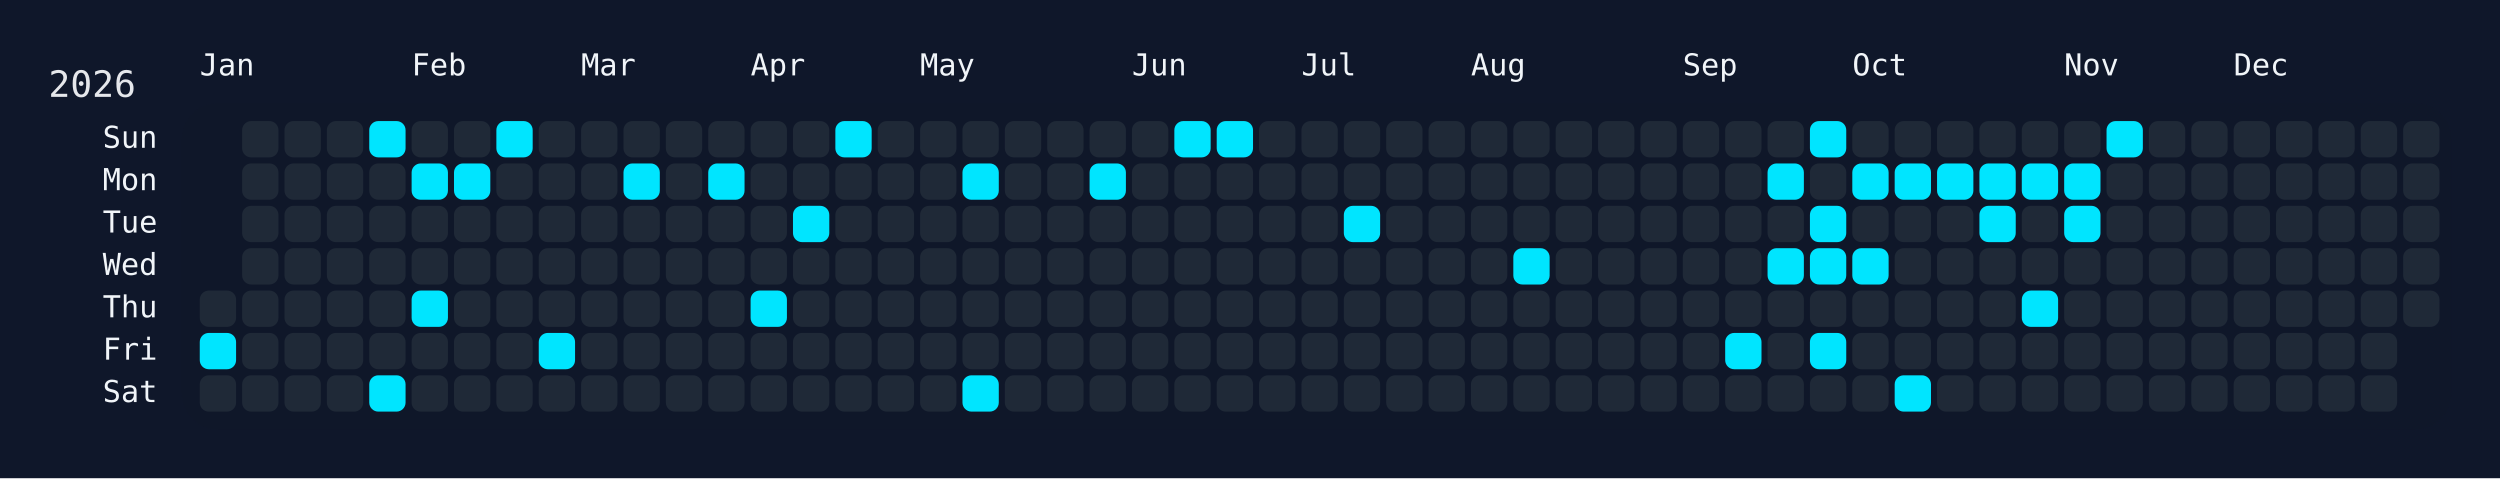
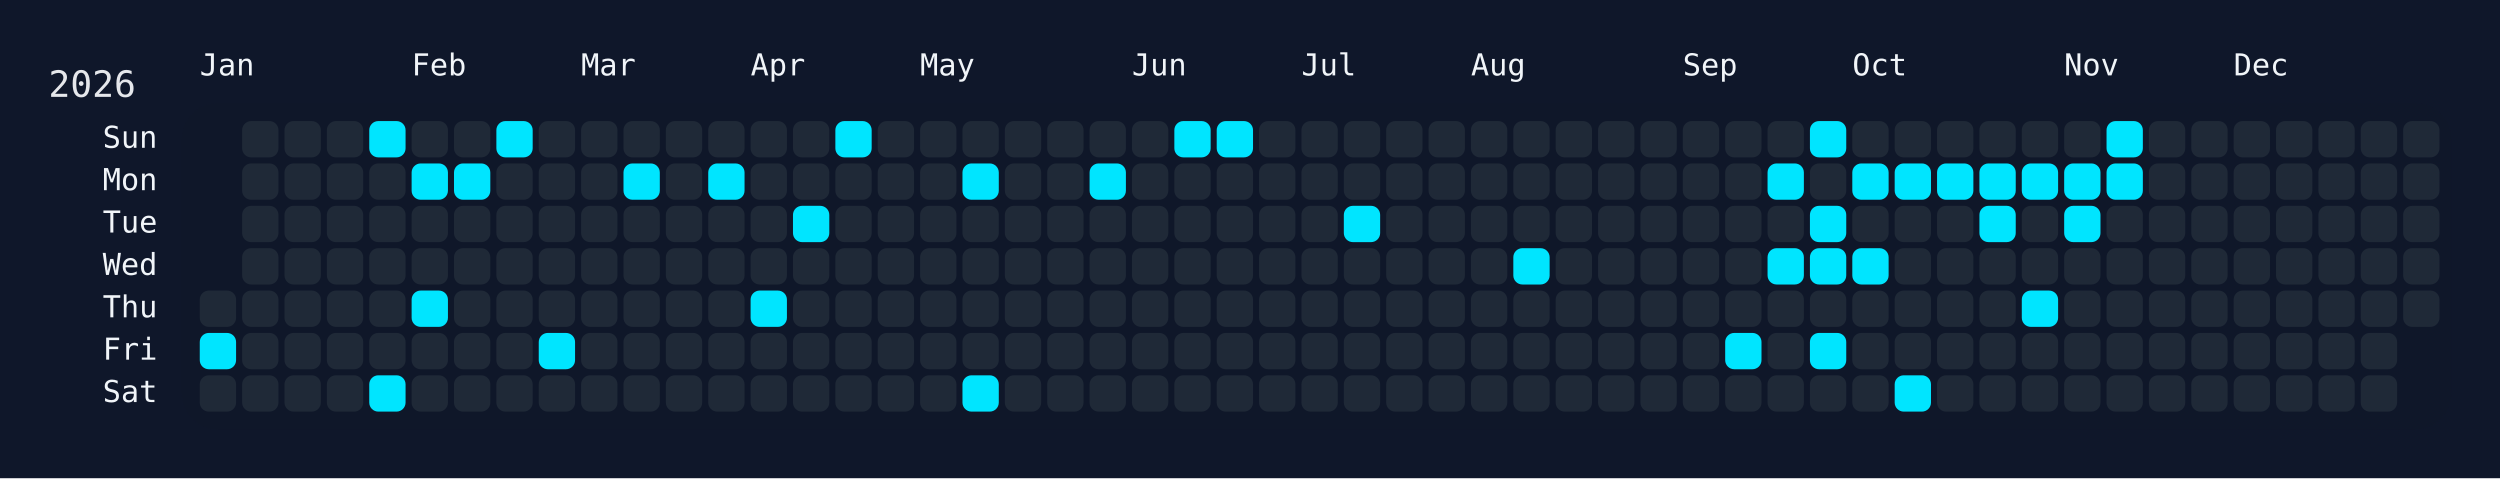
<svg xmlns="http://www.w3.org/2000/svg" width="826" height="158" viewBox="0 0 826 158">
  <rect width="826" height="158" fill="#0f172a" />
  <rect x="60" y="34" width="750" height="108" rx="12" ry="12" fill="rgba(15, 23, 42, 0.8)" />
  <text x="16" y="32" font-size="12" fill="#e5e7eb" font-family="JetBrains Mono, ui-monospace, SFMono-Regular, Menlo, Monaco, Consolas, monospace">2026</text>
  <text x="66" y="18" font-size="10" fill="#f1f5f9" font-family="JetBrains Mono, ui-monospace, SFMono-Regular, Menlo, Monaco, Consolas, monospace" dominant-baseline="hanging">Jan</text>
  <text x="136" y="18" font-size="10" fill="#f1f5f9" font-family="JetBrains Mono, ui-monospace, SFMono-Regular, Menlo, Monaco, Consolas, monospace" dominant-baseline="hanging">Feb</text>
  <text x="192" y="18" font-size="10" fill="#f1f5f9" font-family="JetBrains Mono, ui-monospace, SFMono-Regular, Menlo, Monaco, Consolas, monospace" dominant-baseline="hanging">Mar</text>
  <text x="248" y="18" font-size="10" fill="#f1f5f9" font-family="JetBrains Mono, ui-monospace, SFMono-Regular, Menlo, Monaco, Consolas, monospace" dominant-baseline="hanging">Apr</text>
  <text x="304" y="18" font-size="10" fill="#f1f5f9" font-family="JetBrains Mono, ui-monospace, SFMono-Regular, Menlo, Monaco, Consolas, monospace" dominant-baseline="hanging">May</text>
  <text x="374" y="18" font-size="10" fill="#f1f5f9" font-family="JetBrains Mono, ui-monospace, SFMono-Regular, Menlo, Monaco, Consolas, monospace" dominant-baseline="hanging">Jun</text>
  <text x="430" y="18" font-size="10" fill="#f1f5f9" font-family="JetBrains Mono, ui-monospace, SFMono-Regular, Menlo, Monaco, Consolas, monospace" dominant-baseline="hanging">Jul</text>
  <text x="486" y="18" font-size="10" fill="#f1f5f9" font-family="JetBrains Mono, ui-monospace, SFMono-Regular, Menlo, Monaco, Consolas, monospace" dominant-baseline="hanging">Aug</text>
  <text x="556" y="18" font-size="10" fill="#f1f5f9" font-family="JetBrains Mono, ui-monospace, SFMono-Regular, Menlo, Monaco, Consolas, monospace" dominant-baseline="hanging">Sep</text>
  <text x="612" y="18" font-size="10" fill="#f1f5f9" font-family="JetBrains Mono, ui-monospace, SFMono-Regular, Menlo, Monaco, Consolas, monospace" dominant-baseline="hanging">Oct</text>
  <text x="682" y="18" font-size="10" fill="#f1f5f9" font-family="JetBrains Mono, ui-monospace, SFMono-Regular, Menlo, Monaco, Consolas, monospace" dominant-baseline="hanging">Nov</text>
  <text x="738" y="18" font-size="10" fill="#f1f5f9" font-family="JetBrains Mono, ui-monospace, SFMono-Regular, Menlo, Monaco, Consolas, monospace" dominant-baseline="hanging">Dec</text>
  <text x="52" y="46.0" font-size="10" fill="#f1f5f9" font-family="JetBrains Mono, ui-monospace, SFMono-Regular, Menlo, Monaco, Consolas, monospace" text-anchor="end" dominant-baseline="middle">Sun</text>
  <text x="52" y="60.0" font-size="10" fill="#f1f5f9" font-family="JetBrains Mono, ui-monospace, SFMono-Regular, Menlo, Monaco, Consolas, monospace" text-anchor="end" dominant-baseline="middle">Mon</text>
  <text x="52" y="74.0" font-size="10" fill="#f1f5f9" font-family="JetBrains Mono, ui-monospace, SFMono-Regular, Menlo, Monaco, Consolas, monospace" text-anchor="end" dominant-baseline="middle">Tue</text>
  <text x="52" y="88.0" font-size="10" fill="#f1f5f9" font-family="JetBrains Mono, ui-monospace, SFMono-Regular, Menlo, Monaco, Consolas, monospace" text-anchor="end" dominant-baseline="middle">Wed</text>
  <text x="52" y="102.0" font-size="10" fill="#f1f5f9" font-family="JetBrains Mono, ui-monospace, SFMono-Regular, Menlo, Monaco, Consolas, monospace" text-anchor="end" dominant-baseline="middle">Thu</text>
  <text x="52" y="116.0" font-size="10" fill="#f1f5f9" font-family="JetBrains Mono, ui-monospace, SFMono-Regular, Menlo, Monaco, Consolas, monospace" text-anchor="end" dominant-baseline="middle">Fri</text>
  <text x="52" y="130.0" font-size="10" fill="#f1f5f9" font-family="JetBrains Mono, ui-monospace, SFMono-Regular, Menlo, Monaco, Consolas, monospace" text-anchor="end" dominant-baseline="middle">Sat</text>
  <g transform="translate(66,40)">
    <rect x="0" y="56" width="12" height="12" rx="3" ry="3" fill="#1f2937" data-date="2026-01-01" />
    <rect x="0" y="70" width="12" height="12" rx="3" ry="3" fill="#00e5ff" data-date="2026-01-02" />
    <rect x="0" y="84" width="12" height="12" rx="3" ry="3" fill="#1f2937" data-date="2026-01-03" />
    <rect x="14" y="0" width="12" height="12" rx="3" ry="3" fill="#1f2937" data-date="2026-01-04" />
    <rect x="14" y="14" width="12" height="12" rx="3" ry="3" fill="#1f2937" data-date="2026-01-05" />
    <rect x="14" y="28" width="12" height="12" rx="3" ry="3" fill="#1f2937" data-date="2026-01-06" />
    <rect x="14" y="42" width="12" height="12" rx="3" ry="3" fill="#1f2937" data-date="2026-01-07" />
    <rect x="14" y="56" width="12" height="12" rx="3" ry="3" fill="#1f2937" data-date="2026-01-08" />
    <rect x="14" y="70" width="12" height="12" rx="3" ry="3" fill="#1f2937" data-date="2026-01-09" />
    <rect x="14" y="84" width="12" height="12" rx="3" ry="3" fill="#1f2937" data-date="2026-01-10" />
    <rect x="28" y="0" width="12" height="12" rx="3" ry="3" fill="#1f2937" data-date="2026-01-11" />
    <rect x="28" y="14" width="12" height="12" rx="3" ry="3" fill="#1f2937" data-date="2026-01-12" />
    <rect x="28" y="28" width="12" height="12" rx="3" ry="3" fill="#1f2937" data-date="2026-01-13" />
    <rect x="28" y="42" width="12" height="12" rx="3" ry="3" fill="#1f2937" data-date="2026-01-14" />
    <rect x="28" y="56" width="12" height="12" rx="3" ry="3" fill="#1f2937" data-date="2026-01-15" />
    <rect x="28" y="70" width="12" height="12" rx="3" ry="3" fill="#1f2937" data-date="2026-01-16" />
    <rect x="28" y="84" width="12" height="12" rx="3" ry="3" fill="#1f2937" data-date="2026-01-17" />
    <rect x="42" y="0" width="12" height="12" rx="3" ry="3" fill="#1f2937" data-date="2026-01-18" />
    <rect x="42" y="14" width="12" height="12" rx="3" ry="3" fill="#1f2937" data-date="2026-01-19" />
    <rect x="42" y="28" width="12" height="12" rx="3" ry="3" fill="#1f2937" data-date="2026-01-20" />
    <rect x="42" y="42" width="12" height="12" rx="3" ry="3" fill="#1f2937" data-date="2026-01-21" />
    <rect x="42" y="56" width="12" height="12" rx="3" ry="3" fill="#1f2937" data-date="2026-01-22" />
    <rect x="42" y="70" width="12" height="12" rx="3" ry="3" fill="#1f2937" data-date="2026-01-23" />
    <rect x="42" y="84" width="12" height="12" rx="3" ry="3" fill="#1f2937" data-date="2026-01-24" />
    <rect x="56" y="0" width="12" height="12" rx="3" ry="3" fill="#00e5ff" data-date="2026-01-25" />
    <rect x="56" y="14" width="12" height="12" rx="3" ry="3" fill="#1f2937" data-date="2026-01-26" />
    <rect x="56" y="28" width="12" height="12" rx="3" ry="3" fill="#1f2937" data-date="2026-01-27" />
    <rect x="56" y="42" width="12" height="12" rx="3" ry="3" fill="#1f2937" data-date="2026-01-28" />
    <rect x="56" y="56" width="12" height="12" rx="3" ry="3" fill="#1f2937" data-date="2026-01-29" />
    <rect x="56" y="70" width="12" height="12" rx="3" ry="3" fill="#1f2937" data-date="2026-01-30" />
    <rect x="56" y="84" width="12" height="12" rx="3" ry="3" fill="#00e5ff" data-date="2026-01-31" />
    <rect x="70" y="0" width="12" height="12" rx="3" ry="3" fill="#1f2937" data-date="2026-02-01" />
    <rect x="70" y="14" width="12" height="12" rx="3" ry="3" fill="#00e5ff" data-date="2026-02-02" />
    <rect x="70" y="28" width="12" height="12" rx="3" ry="3" fill="#1f2937" data-date="2026-02-03" />
    <rect x="70" y="42" width="12" height="12" rx="3" ry="3" fill="#1f2937" data-date="2026-02-04" />
    <rect x="70" y="56" width="12" height="12" rx="3" ry="3" fill="#00e5ff" data-date="2026-02-05" />
    <rect x="70" y="70" width="12" height="12" rx="3" ry="3" fill="#1f2937" data-date="2026-02-06" />
    <rect x="70" y="84" width="12" height="12" rx="3" ry="3" fill="#1f2937" data-date="2026-02-07" />
    <rect x="84" y="0" width="12" height="12" rx="3" ry="3" fill="#1f2937" data-date="2026-02-08" />
    <rect x="84" y="14" width="12" height="12" rx="3" ry="3" fill="#00e5ff" data-date="2026-02-09" />
    <rect x="84" y="28" width="12" height="12" rx="3" ry="3" fill="#1f2937" data-date="2026-02-10" />
    <rect x="84" y="42" width="12" height="12" rx="3" ry="3" fill="#1f2937" data-date="2026-02-11" />
    <rect x="84" y="56" width="12" height="12" rx="3" ry="3" fill="#1f2937" data-date="2026-02-12" />
    <rect x="84" y="70" width="12" height="12" rx="3" ry="3" fill="#1f2937" data-date="2026-02-13" />
    <rect x="84" y="84" width="12" height="12" rx="3" ry="3" fill="#1f2937" data-date="2026-02-14" />
    <rect x="98" y="0" width="12" height="12" rx="3" ry="3" fill="#00e5ff" data-date="2026-02-15" />
    <rect x="98" y="14" width="12" height="12" rx="3" ry="3" fill="#1f2937" data-date="2026-02-16" />
    <rect x="98" y="28" width="12" height="12" rx="3" ry="3" fill="#1f2937" data-date="2026-02-17" />
    <rect x="98" y="42" width="12" height="12" rx="3" ry="3" fill="#1f2937" data-date="2026-02-18" />
    <rect x="98" y="56" width="12" height="12" rx="3" ry="3" fill="#1f2937" data-date="2026-02-19" />
    <rect x="98" y="70" width="12" height="12" rx="3" ry="3" fill="#1f2937" data-date="2026-02-20" />
    <rect x="98" y="84" width="12" height="12" rx="3" ry="3" fill="#1f2937" data-date="2026-02-21" />
    <rect x="112" y="0" width="12" height="12" rx="3" ry="3" fill="#1f2937" data-date="2026-02-22" />
    <rect x="112" y="14" width="12" height="12" rx="3" ry="3" fill="#1f2937" data-date="2026-02-23" />
    <rect x="112" y="28" width="12" height="12" rx="3" ry="3" fill="#1f2937" data-date="2026-02-24" />
    <rect x="112" y="42" width="12" height="12" rx="3" ry="3" fill="#1f2937" data-date="2026-02-25" />
    <rect x="112" y="56" width="12" height="12" rx="3" ry="3" fill="#1f2937" data-date="2026-02-26" />
    <rect x="112" y="70" width="12" height="12" rx="3" ry="3" fill="#00e5ff" data-date="2026-02-27" />
    <rect x="112" y="84" width="12" height="12" rx="3" ry="3" fill="#1f2937" data-date="2026-02-28" />
    <rect x="126" y="0" width="12" height="12" rx="3" ry="3" fill="#1f2937" data-date="2026-03-01" />
    <rect x="126" y="14" width="12" height="12" rx="3" ry="3" fill="#1f2937" data-date="2026-03-02" />
    <rect x="126" y="28" width="12" height="12" rx="3" ry="3" fill="#1f2937" data-date="2026-03-03" />
    <rect x="126" y="42" width="12" height="12" rx="3" ry="3" fill="#1f2937" data-date="2026-03-04" />
    <rect x="126" y="56" width="12" height="12" rx="3" ry="3" fill="#1f2937" data-date="2026-03-05" />
    <rect x="126" y="70" width="12" height="12" rx="3" ry="3" fill="#1f2937" data-date="2026-03-06" />
    <rect x="126" y="84" width="12" height="12" rx="3" ry="3" fill="#1f2937" data-date="2026-03-07" />
    <rect x="140" y="0" width="12" height="12" rx="3" ry="3" fill="#1f2937" data-date="2026-03-08" />
    <rect x="140" y="14" width="12" height="12" rx="3" ry="3" fill="#00e5ff" data-date="2026-03-09" />
    <rect x="140" y="28" width="12" height="12" rx="3" ry="3" fill="#1f2937" data-date="2026-03-10" />
    <rect x="140" y="42" width="12" height="12" rx="3" ry="3" fill="#1f2937" data-date="2026-03-11" />
    <rect x="140" y="56" width="12" height="12" rx="3" ry="3" fill="#1f2937" data-date="2026-03-12" />
    <rect x="140" y="70" width="12" height="12" rx="3" ry="3" fill="#1f2937" data-date="2026-03-13" />
    <rect x="140" y="84" width="12" height="12" rx="3" ry="3" fill="#1f2937" data-date="2026-03-14" />
    <rect x="154" y="0" width="12" height="12" rx="3" ry="3" fill="#1f2937" data-date="2026-03-15" />
    <rect x="154" y="14" width="12" height="12" rx="3" ry="3" fill="#1f2937" data-date="2026-03-16" />
    <rect x="154" y="28" width="12" height="12" rx="3" ry="3" fill="#1f2937" data-date="2026-03-17" />
    <rect x="154" y="42" width="12" height="12" rx="3" ry="3" fill="#1f2937" data-date="2026-03-18" />
    <rect x="154" y="56" width="12" height="12" rx="3" ry="3" fill="#1f2937" data-date="2026-03-19" />
    <rect x="154" y="70" width="12" height="12" rx="3" ry="3" fill="#1f2937" data-date="2026-03-20" />
    <rect x="154" y="84" width="12" height="12" rx="3" ry="3" fill="#1f2937" data-date="2026-03-21" />
    <rect x="168" y="0" width="12" height="12" rx="3" ry="3" fill="#1f2937" data-date="2026-03-22" />
    <rect x="168" y="14" width="12" height="12" rx="3" ry="3" fill="#00e5ff" data-date="2026-03-23" />
    <rect x="168" y="28" width="12" height="12" rx="3" ry="3" fill="#1f2937" data-date="2026-03-24" />
    <rect x="168" y="42" width="12" height="12" rx="3" ry="3" fill="#1f2937" data-date="2026-03-25" />
    <rect x="168" y="56" width="12" height="12" rx="3" ry="3" fill="#1f2937" data-date="2026-03-26" />
    <rect x="168" y="70" width="12" height="12" rx="3" ry="3" fill="#1f2937" data-date="2026-03-27" />
    <rect x="168" y="84" width="12" height="12" rx="3" ry="3" fill="#1f2937" data-date="2026-03-28" />
    <rect x="182" y="0" width="12" height="12" rx="3" ry="3" fill="#1f2937" data-date="2026-03-29" />
    <rect x="182" y="14" width="12" height="12" rx="3" ry="3" fill="#1f2937" data-date="2026-03-30" />
    <rect x="182" y="28" width="12" height="12" rx="3" ry="3" fill="#1f2937" data-date="2026-03-31" />
    <rect x="182" y="42" width="12" height="12" rx="3" ry="3" fill="#1f2937" data-date="2026-04-01" />
    <rect x="182" y="56" width="12" height="12" rx="3" ry="3" fill="#00e5ff" data-date="2026-04-02" />
    <rect x="182" y="70" width="12" height="12" rx="3" ry="3" fill="#1f2937" data-date="2026-04-03" />
    <rect x="182" y="84" width="12" height="12" rx="3" ry="3" fill="#1f2937" data-date="2026-04-04" />
    <rect x="196" y="0" width="12" height="12" rx="3" ry="3" fill="#1f2937" data-date="2026-04-05" />
    <rect x="196" y="14" width="12" height="12" rx="3" ry="3" fill="#1f2937" data-date="2026-04-06" />
    <rect x="196" y="28" width="12" height="12" rx="3" ry="3" fill="#00e5ff" data-date="2026-04-07" />
    <rect x="196" y="42" width="12" height="12" rx="3" ry="3" fill="#1f2937" data-date="2026-04-08" />
    <rect x="196" y="56" width="12" height="12" rx="3" ry="3" fill="#1f2937" data-date="2026-04-09" />
    <rect x="196" y="70" width="12" height="12" rx="3" ry="3" fill="#1f2937" data-date="2026-04-10" />
    <rect x="196" y="84" width="12" height="12" rx="3" ry="3" fill="#1f2937" data-date="2026-04-11" />
    <rect x="210" y="0" width="12" height="12" rx="3" ry="3" fill="#00e5ff" data-date="2026-04-12" />
    <rect x="210" y="14" width="12" height="12" rx="3" ry="3" fill="#1f2937" data-date="2026-04-13" />
    <rect x="210" y="28" width="12" height="12" rx="3" ry="3" fill="#1f2937" data-date="2026-04-14" />
    <rect x="210" y="42" width="12" height="12" rx="3" ry="3" fill="#1f2937" data-date="2026-04-15" />
    <rect x="210" y="56" width="12" height="12" rx="3" ry="3" fill="#1f2937" data-date="2026-04-16" />
    <rect x="210" y="70" width="12" height="12" rx="3" ry="3" fill="#1f2937" data-date="2026-04-17" />
    <rect x="210" y="84" width="12" height="12" rx="3" ry="3" fill="#1f2937" data-date="2026-04-18" />
    <rect x="224" y="0" width="12" height="12" rx="3" ry="3" fill="#1f2937" data-date="2026-04-19" />
    <rect x="224" y="14" width="12" height="12" rx="3" ry="3" fill="#1f2937" data-date="2026-04-20" />
    <rect x="224" y="28" width="12" height="12" rx="3" ry="3" fill="#1f2937" data-date="2026-04-21" />
    <rect x="224" y="42" width="12" height="12" rx="3" ry="3" fill="#1f2937" data-date="2026-04-22" />
    <rect x="224" y="56" width="12" height="12" rx="3" ry="3" fill="#1f2937" data-date="2026-04-23" />
    <rect x="224" y="70" width="12" height="12" rx="3" ry="3" fill="#1f2937" data-date="2026-04-24" />
    <rect x="224" y="84" width="12" height="12" rx="3" ry="3" fill="#1f2937" data-date="2026-04-25" />
    <rect x="238" y="0" width="12" height="12" rx="3" ry="3" fill="#1f2937" data-date="2026-04-26" />
    <rect x="238" y="14" width="12" height="12" rx="3" ry="3" fill="#1f2937" data-date="2026-04-27" />
    <rect x="238" y="28" width="12" height="12" rx="3" ry="3" fill="#1f2937" data-date="2026-04-28" />
    <rect x="238" y="42" width="12" height="12" rx="3" ry="3" fill="#1f2937" data-date="2026-04-29" />
    <rect x="238" y="56" width="12" height="12" rx="3" ry="3" fill="#1f2937" data-date="2026-04-30" />
    <rect x="238" y="70" width="12" height="12" rx="3" ry="3" fill="#1f2937" data-date="2026-05-01" />
    <rect x="238" y="84" width="12" height="12" rx="3" ry="3" fill="#1f2937" data-date="2026-05-02" />
    <rect x="252" y="0" width="12" height="12" rx="3" ry="3" fill="#1f2937" data-date="2026-05-03" />
    <rect x="252" y="14" width="12" height="12" rx="3" ry="3" fill="#00e5ff" data-date="2026-05-04" />
    <rect x="252" y="28" width="12" height="12" rx="3" ry="3" fill="#1f2937" data-date="2026-05-05" />
    <rect x="252" y="42" width="12" height="12" rx="3" ry="3" fill="#1f2937" data-date="2026-05-06" />
    <rect x="252" y="56" width="12" height="12" rx="3" ry="3" fill="#1f2937" data-date="2026-05-07" />
    <rect x="252" y="70" width="12" height="12" rx="3" ry="3" fill="#1f2937" data-date="2026-05-08" />
    <rect x="252" y="84" width="12" height="12" rx="3" ry="3" fill="#00e5ff" data-date="2026-05-09" />
    <rect x="266" y="0" width="12" height="12" rx="3" ry="3" fill="#1f2937" data-date="2026-05-10" />
    <rect x="266" y="14" width="12" height="12" rx="3" ry="3" fill="#1f2937" data-date="2026-05-11" />
    <rect x="266" y="28" width="12" height="12" rx="3" ry="3" fill="#1f2937" data-date="2026-05-12" />
    <rect x="266" y="42" width="12" height="12" rx="3" ry="3" fill="#1f2937" data-date="2026-05-13" />
    <rect x="266" y="56" width="12" height="12" rx="3" ry="3" fill="#1f2937" data-date="2026-05-14" />
    <rect x="266" y="70" width="12" height="12" rx="3" ry="3" fill="#1f2937" data-date="2026-05-15" />
    <rect x="266" y="84" width="12" height="12" rx="3" ry="3" fill="#1f2937" data-date="2026-05-16" />
    <rect x="280" y="0" width="12" height="12" rx="3" ry="3" fill="#1f2937" data-date="2026-05-17" />
    <rect x="280" y="14" width="12" height="12" rx="3" ry="3" fill="#1f2937" data-date="2026-05-18" />
    <rect x="280" y="28" width="12" height="12" rx="3" ry="3" fill="#1f2937" data-date="2026-05-19" />
    <rect x="280" y="42" width="12" height="12" rx="3" ry="3" fill="#1f2937" data-date="2026-05-20" />
    <rect x="280" y="56" width="12" height="12" rx="3" ry="3" fill="#1f2937" data-date="2026-05-21" />
    <rect x="280" y="70" width="12" height="12" rx="3" ry="3" fill="#1f2937" data-date="2026-05-22" />
    <rect x="280" y="84" width="12" height="12" rx="3" ry="3" fill="#1f2937" data-date="2026-05-23" />
    <rect x="294" y="0" width="12" height="12" rx="3" ry="3" fill="#1f2937" data-date="2026-05-24" />
    <rect x="294" y="14" width="12" height="12" rx="3" ry="3" fill="#00e5ff" data-date="2026-05-25" />
    <rect x="294" y="28" width="12" height="12" rx="3" ry="3" fill="#1f2937" data-date="2026-05-26" />
    <rect x="294" y="42" width="12" height="12" rx="3" ry="3" fill="#1f2937" data-date="2026-05-27" />
    <rect x="294" y="56" width="12" height="12" rx="3" ry="3" fill="#1f2937" data-date="2026-05-28" />
    <rect x="294" y="70" width="12" height="12" rx="3" ry="3" fill="#1f2937" data-date="2026-05-29" />
    <rect x="294" y="84" width="12" height="12" rx="3" ry="3" fill="#1f2937" data-date="2026-05-30" />
    <rect x="308" y="0" width="12" height="12" rx="3" ry="3" fill="#1f2937" data-date="2026-05-31" />
    <rect x="308" y="14" width="12" height="12" rx="3" ry="3" fill="#1f2937" data-date="2026-06-01" />
    <rect x="308" y="28" width="12" height="12" rx="3" ry="3" fill="#1f2937" data-date="2026-06-02" />
    <rect x="308" y="42" width="12" height="12" rx="3" ry="3" fill="#1f2937" data-date="2026-06-03" />
    <rect x="308" y="56" width="12" height="12" rx="3" ry="3" fill="#1f2937" data-date="2026-06-04" />
    <rect x="308" y="70" width="12" height="12" rx="3" ry="3" fill="#1f2937" data-date="2026-06-05" />
    <rect x="308" y="84" width="12" height="12" rx="3" ry="3" fill="#1f2937" data-date="2026-06-06" />
    <rect x="322" y="0" width="12" height="12" rx="3" ry="3" fill="#00e5ff" data-date="2026-06-07" />
    <rect x="322" y="14" width="12" height="12" rx="3" ry="3" fill="#1f2937" data-date="2026-06-08" />
    <rect x="322" y="28" width="12" height="12" rx="3" ry="3" fill="#1f2937" data-date="2026-06-09" />
    <rect x="322" y="42" width="12" height="12" rx="3" ry="3" fill="#1f2937" data-date="2026-06-10" />
    <rect x="322" y="56" width="12" height="12" rx="3" ry="3" fill="#1f2937" data-date="2026-06-11" />
    <rect x="322" y="70" width="12" height="12" rx="3" ry="3" fill="#1f2937" data-date="2026-06-12" />
    <rect x="322" y="84" width="12" height="12" rx="3" ry="3" fill="#1f2937" data-date="2026-06-13" />
    <rect x="336" y="0" width="12" height="12" rx="3" ry="3" fill="#00e5ff" data-date="2026-06-14" />
    <rect x="336" y="14" width="12" height="12" rx="3" ry="3" fill="#1f2937" data-date="2026-06-15" />
    <rect x="336" y="28" width="12" height="12" rx="3" ry="3" fill="#1f2937" data-date="2026-06-16" />
    <rect x="336" y="42" width="12" height="12" rx="3" ry="3" fill="#1f2937" data-date="2026-06-17" />
    <rect x="336" y="56" width="12" height="12" rx="3" ry="3" fill="#1f2937" data-date="2026-06-18" />
    <rect x="336" y="70" width="12" height="12" rx="3" ry="3" fill="#1f2937" data-date="2026-06-19" />
    <rect x="336" y="84" width="12" height="12" rx="3" ry="3" fill="#1f2937" data-date="2026-06-20" />
    <rect x="350" y="0" width="12" height="12" rx="3" ry="3" fill="#1f2937" data-date="2026-06-21" />
    <rect x="350" y="14" width="12" height="12" rx="3" ry="3" fill="#1f2937" data-date="2026-06-22" />
    <rect x="350" y="28" width="12" height="12" rx="3" ry="3" fill="#1f2937" data-date="2026-06-23" />
    <rect x="350" y="42" width="12" height="12" rx="3" ry="3" fill="#1f2937" data-date="2026-06-24" />
    <rect x="350" y="56" width="12" height="12" rx="3" ry="3" fill="#1f2937" data-date="2026-06-25" />
    <rect x="350" y="70" width="12" height="12" rx="3" ry="3" fill="#1f2937" data-date="2026-06-26" />
    <rect x="350" y="84" width="12" height="12" rx="3" ry="3" fill="#1f2937" data-date="2026-06-27" />
    <rect x="364" y="0" width="12" height="12" rx="3" ry="3" fill="#1f2937" data-date="2026-06-28" />
    <rect x="364" y="14" width="12" height="12" rx="3" ry="3" fill="#1f2937" data-date="2026-06-29" />
    <rect x="364" y="28" width="12" height="12" rx="3" ry="3" fill="#1f2937" data-date="2026-06-30" />
    <rect x="364" y="42" width="12" height="12" rx="3" ry="3" fill="#1f2937" data-date="2026-07-01" />
    <rect x="364" y="56" width="12" height="12" rx="3" ry="3" fill="#1f2937" data-date="2026-07-02" />
    <rect x="364" y="70" width="12" height="12" rx="3" ry="3" fill="#1f2937" data-date="2026-07-03" />
    <rect x="364" y="84" width="12" height="12" rx="3" ry="3" fill="#1f2937" data-date="2026-07-04" />
    <rect x="378" y="0" width="12" height="12" rx="3" ry="3" fill="#1f2937" data-date="2026-07-05" />
    <rect x="378" y="14" width="12" height="12" rx="3" ry="3" fill="#1f2937" data-date="2026-07-06" />
    <rect x="378" y="28" width="12" height="12" rx="3" ry="3" fill="#00e5ff" data-date="2026-07-07" />
    <rect x="378" y="42" width="12" height="12" rx="3" ry="3" fill="#1f2937" data-date="2026-07-08" />
    <rect x="378" y="56" width="12" height="12" rx="3" ry="3" fill="#1f2937" data-date="2026-07-09" />
    <rect x="378" y="70" width="12" height="12" rx="3" ry="3" fill="#1f2937" data-date="2026-07-10" />
    <rect x="378" y="84" width="12" height="12" rx="3" ry="3" fill="#1f2937" data-date="2026-07-11" />
    <rect x="392" y="0" width="12" height="12" rx="3" ry="3" fill="#1f2937" data-date="2026-07-12" />
    <rect x="392" y="14" width="12" height="12" rx="3" ry="3" fill="#1f2937" data-date="2026-07-13" />
    <rect x="392" y="28" width="12" height="12" rx="3" ry="3" fill="#1f2937" data-date="2026-07-14" />
    <rect x="392" y="42" width="12" height="12" rx="3" ry="3" fill="#1f2937" data-date="2026-07-15" />
    <rect x="392" y="56" width="12" height="12" rx="3" ry="3" fill="#1f2937" data-date="2026-07-16" />
    <rect x="392" y="70" width="12" height="12" rx="3" ry="3" fill="#1f2937" data-date="2026-07-17" />
    <rect x="392" y="84" width="12" height="12" rx="3" ry="3" fill="#1f2937" data-date="2026-07-18" />
    <rect x="406" y="0" width="12" height="12" rx="3" ry="3" fill="#1f2937" data-date="2026-07-19" />
    <rect x="406" y="14" width="12" height="12" rx="3" ry="3" fill="#1f2937" data-date="2026-07-20" />
    <rect x="406" y="28" width="12" height="12" rx="3" ry="3" fill="#1f2937" data-date="2026-07-21" />
    <rect x="406" y="42" width="12" height="12" rx="3" ry="3" fill="#1f2937" data-date="2026-07-22" />
    <rect x="406" y="56" width="12" height="12" rx="3" ry="3" fill="#1f2937" data-date="2026-07-23" />
    <rect x="406" y="70" width="12" height="12" rx="3" ry="3" fill="#1f2937" data-date="2026-07-24" />
    <rect x="406" y="84" width="12" height="12" rx="3" ry="3" fill="#1f2937" data-date="2026-07-25" />
    <rect x="420" y="0" width="12" height="12" rx="3" ry="3" fill="#1f2937" data-date="2026-07-26" />
    <rect x="420" y="14" width="12" height="12" rx="3" ry="3" fill="#1f2937" data-date="2026-07-27" />
    <rect x="420" y="28" width="12" height="12" rx="3" ry="3" fill="#1f2937" data-date="2026-07-28" />
    <rect x="420" y="42" width="12" height="12" rx="3" ry="3" fill="#1f2937" data-date="2026-07-29" />
    <rect x="420" y="56" width="12" height="12" rx="3" ry="3" fill="#1f2937" data-date="2026-07-30" />
    <rect x="420" y="70" width="12" height="12" rx="3" ry="3" fill="#1f2937" data-date="2026-07-31" />
    <rect x="420" y="84" width="12" height="12" rx="3" ry="3" fill="#1f2937" data-date="2026-08-01" />
    <rect x="434" y="0" width="12" height="12" rx="3" ry="3" fill="#1f2937" data-date="2026-08-02" />
    <rect x="434" y="14" width="12" height="12" rx="3" ry="3" fill="#1f2937" data-date="2026-08-03" />
    <rect x="434" y="28" width="12" height="12" rx="3" ry="3" fill="#1f2937" data-date="2026-08-04" />
    <rect x="434" y="42" width="12" height="12" rx="3" ry="3" fill="#00e5ff" data-date="2026-08-05" />
    <rect x="434" y="56" width="12" height="12" rx="3" ry="3" fill="#1f2937" data-date="2026-08-06" />
    <rect x="434" y="70" width="12" height="12" rx="3" ry="3" fill="#1f2937" data-date="2026-08-07" />
    <rect x="434" y="84" width="12" height="12" rx="3" ry="3" fill="#1f2937" data-date="2026-08-08" />
    <rect x="448" y="0" width="12" height="12" rx="3" ry="3" fill="#1f2937" data-date="2026-08-09" />
    <rect x="448" y="14" width="12" height="12" rx="3" ry="3" fill="#1f2937" data-date="2026-08-10" />
    <rect x="448" y="28" width="12" height="12" rx="3" ry="3" fill="#1f2937" data-date="2026-08-11" />
    <rect x="448" y="42" width="12" height="12" rx="3" ry="3" fill="#1f2937" data-date="2026-08-12" />
    <rect x="448" y="56" width="12" height="12" rx="3" ry="3" fill="#1f2937" data-date="2026-08-13" />
    <rect x="448" y="70" width="12" height="12" rx="3" ry="3" fill="#1f2937" data-date="2026-08-14" />
    <rect x="448" y="84" width="12" height="12" rx="3" ry="3" fill="#1f2937" data-date="2026-08-15" />
    <rect x="462" y="0" width="12" height="12" rx="3" ry="3" fill="#1f2937" data-date="2026-08-16" />
    <rect x="462" y="14" width="12" height="12" rx="3" ry="3" fill="#1f2937" data-date="2026-08-17" />
    <rect x="462" y="28" width="12" height="12" rx="3" ry="3" fill="#1f2937" data-date="2026-08-18" />
    <rect x="462" y="42" width="12" height="12" rx="3" ry="3" fill="#1f2937" data-date="2026-08-19" />
    <rect x="462" y="56" width="12" height="12" rx="3" ry="3" fill="#1f2937" data-date="2026-08-20" />
    <rect x="462" y="70" width="12" height="12" rx="3" ry="3" fill="#1f2937" data-date="2026-08-21" />
    <rect x="462" y="84" width="12" height="12" rx="3" ry="3" fill="#1f2937" data-date="2026-08-22" />
    <rect x="476" y="0" width="12" height="12" rx="3" ry="3" fill="#1f2937" data-date="2026-08-23" />
    <rect x="476" y="14" width="12" height="12" rx="3" ry="3" fill="#1f2937" data-date="2026-08-24" />
    <rect x="476" y="28" width="12" height="12" rx="3" ry="3" fill="#1f2937" data-date="2026-08-25" />
    <rect x="476" y="42" width="12" height="12" rx="3" ry="3" fill="#1f2937" data-date="2026-08-26" />
    <rect x="476" y="56" width="12" height="12" rx="3" ry="3" fill="#1f2937" data-date="2026-08-27" />
    <rect x="476" y="70" width="12" height="12" rx="3" ry="3" fill="#1f2937" data-date="2026-08-28" />
    <rect x="476" y="84" width="12" height="12" rx="3" ry="3" fill="#1f2937" data-date="2026-08-29" />
    <rect x="490" y="0" width="12" height="12" rx="3" ry="3" fill="#1f2937" data-date="2026-08-30" />
    <rect x="490" y="14" width="12" height="12" rx="3" ry="3" fill="#1f2937" data-date="2026-08-31" />
    <rect x="490" y="28" width="12" height="12" rx="3" ry="3" fill="#1f2937" data-date="2026-09-01" />
    <rect x="490" y="42" width="12" height="12" rx="3" ry="3" fill="#1f2937" data-date="2026-09-02" />
    <rect x="490" y="56" width="12" height="12" rx="3" ry="3" fill="#1f2937" data-date="2026-09-03" />
    <rect x="490" y="70" width="12" height="12" rx="3" ry="3" fill="#1f2937" data-date="2026-09-04" />
    <rect x="490" y="84" width="12" height="12" rx="3" ry="3" fill="#1f2937" data-date="2026-09-05" />
    <rect x="504" y="0" width="12" height="12" rx="3" ry="3" fill="#1f2937" data-date="2026-09-06" />
    <rect x="504" y="14" width="12" height="12" rx="3" ry="3" fill="#1f2937" data-date="2026-09-07" />
    <rect x="504" y="28" width="12" height="12" rx="3" ry="3" fill="#1f2937" data-date="2026-09-08" />
    <rect x="504" y="42" width="12" height="12" rx="3" ry="3" fill="#1f2937" data-date="2026-09-09" />
    <rect x="504" y="56" width="12" height="12" rx="3" ry="3" fill="#1f2937" data-date="2026-09-10" />
    <rect x="504" y="70" width="12" height="12" rx="3" ry="3" fill="#00e5ff" data-date="2026-09-11" />
    <rect x="504" y="84" width="12" height="12" rx="3" ry="3" fill="#1f2937" data-date="2026-09-12" />
    <rect x="518" y="0" width="12" height="12" rx="3" ry="3" fill="#1f2937" data-date="2026-09-13" />
    <rect x="518" y="14" width="12" height="12" rx="3" ry="3" fill="#00e5ff" data-date="2026-09-14" />
    <rect x="518" y="28" width="12" height="12" rx="3" ry="3" fill="#1f2937" data-date="2026-09-15" />
    <rect x="518" y="42" width="12" height="12" rx="3" ry="3" fill="#00e5ff" data-date="2026-09-16" />
    <rect x="518" y="56" width="12" height="12" rx="3" ry="3" fill="#1f2937" data-date="2026-09-17" />
    <rect x="518" y="70" width="12" height="12" rx="3" ry="3" fill="#1f2937" data-date="2026-09-18" />
    <rect x="518" y="84" width="12" height="12" rx="3" ry="3" fill="#1f2937" data-date="2026-09-19" />
    <rect x="532" y="0" width="12" height="12" rx="3" ry="3" fill="#00e5ff" data-date="2026-09-20" />
    <rect x="532" y="14" width="12" height="12" rx="3" ry="3" fill="#1f2937" data-date="2026-09-21" />
    <rect x="532" y="28" width="12" height="12" rx="3" ry="3" fill="#00e5ff" data-date="2026-09-22" />
    <rect x="532" y="42" width="12" height="12" rx="3" ry="3" fill="#00e5ff" data-date="2026-09-23" />
    <rect x="532" y="56" width="12" height="12" rx="3" ry="3" fill="#1f2937" data-date="2026-09-24" />
    <rect x="532" y="70" width="12" height="12" rx="3" ry="3" fill="#00e5ff" data-date="2026-09-25" />
    <rect x="532" y="84" width="12" height="12" rx="3" ry="3" fill="#1f2937" data-date="2026-09-26" />
    <rect x="546" y="0" width="12" height="12" rx="3" ry="3" fill="#1f2937" data-date="2026-09-27" />
    <rect x="546" y="14" width="12" height="12" rx="3" ry="3" fill="#00e5ff" data-date="2026-09-28" />
    <rect x="546" y="28" width="12" height="12" rx="3" ry="3" fill="#1f2937" data-date="2026-09-29" />
    <rect x="546" y="42" width="12" height="12" rx="3" ry="3" fill="#00e5ff" data-date="2026-09-30" />
    <rect x="546" y="56" width="12" height="12" rx="3" ry="3" fill="#1f2937" data-date="2026-10-01" />
    <rect x="546" y="70" width="12" height="12" rx="3" ry="3" fill="#1f2937" data-date="2026-10-02" />
    <rect x="546" y="84" width="12" height="12" rx="3" ry="3" fill="#1f2937" data-date="2026-10-03" />
    <rect x="560" y="0" width="12" height="12" rx="3" ry="3" fill="#1f2937" data-date="2026-10-04" />
    <rect x="560" y="14" width="12" height="12" rx="3" ry="3" fill="#00e5ff" data-date="2026-10-05" />
    <rect x="560" y="28" width="12" height="12" rx="3" ry="3" fill="#1f2937" data-date="2026-10-06" />
    <rect x="560" y="42" width="12" height="12" rx="3" ry="3" fill="#1f2937" data-date="2026-10-07" />
    <rect x="560" y="56" width="12" height="12" rx="3" ry="3" fill="#1f2937" data-date="2026-10-08" />
    <rect x="560" y="70" width="12" height="12" rx="3" ry="3" fill="#1f2937" data-date="2026-10-09" />
    <rect x="560" y="84" width="12" height="12" rx="3" ry="3" fill="#00e5ff" data-date="2026-10-10" />
    <rect x="574" y="0" width="12" height="12" rx="3" ry="3" fill="#1f2937" data-date="2026-10-11" />
    <rect x="574" y="14" width="12" height="12" rx="3" ry="3" fill="#00e5ff" data-date="2026-10-12" />
    <rect x="574" y="28" width="12" height="12" rx="3" ry="3" fill="#1f2937" data-date="2026-10-13" />
    <rect x="574" y="42" width="12" height="12" rx="3" ry="3" fill="#1f2937" data-date="2026-10-14" />
    <rect x="574" y="56" width="12" height="12" rx="3" ry="3" fill="#1f2937" data-date="2026-10-15" />
    <rect x="574" y="70" width="12" height="12" rx="3" ry="3" fill="#1f2937" data-date="2026-10-16" />
    <rect x="574" y="84" width="12" height="12" rx="3" ry="3" fill="#1f2937" data-date="2026-10-17" />
    <rect x="588" y="0" width="12" height="12" rx="3" ry="3" fill="#1f2937" data-date="2026-10-18" />
    <rect x="588" y="14" width="12" height="12" rx="3" ry="3" fill="#00e5ff" data-date="2026-10-19" />
    <rect x="588" y="28" width="12" height="12" rx="3" ry="3" fill="#00e5ff" data-date="2026-10-20" />
    <rect x="588" y="42" width="12" height="12" rx="3" ry="3" fill="#1f2937" data-date="2026-10-21" />
    <rect x="588" y="56" width="12" height="12" rx="3" ry="3" fill="#1f2937" data-date="2026-10-22" />
    <rect x="588" y="70" width="12" height="12" rx="3" ry="3" fill="#1f2937" data-date="2026-10-23" />
    <rect x="588" y="84" width="12" height="12" rx="3" ry="3" fill="#1f2937" data-date="2026-10-24" />
    <rect x="602" y="0" width="12" height="12" rx="3" ry="3" fill="#1f2937" data-date="2026-10-25" />
    <rect x="602" y="14" width="12" height="12" rx="3" ry="3" fill="#00e5ff" data-date="2026-10-26" />
    <rect x="602" y="28" width="12" height="12" rx="3" ry="3" fill="#1f2937" data-date="2026-10-27" />
    <rect x="602" y="42" width="12" height="12" rx="3" ry="3" fill="#1f2937" data-date="2026-10-28" />
    <rect x="602" y="56" width="12" height="12" rx="3" ry="3" fill="#00e5ff" data-date="2026-10-29" />
    <rect x="602" y="70" width="12" height="12" rx="3" ry="3" fill="#1f2937" data-date="2026-10-30" />
    <rect x="602" y="84" width="12" height="12" rx="3" ry="3" fill="#1f2937" data-date="2026-10-31" />
    <rect x="616" y="0" width="12" height="12" rx="3" ry="3" fill="#1f2937" data-date="2026-11-01" />
    <rect x="616" y="14" width="12" height="12" rx="3" ry="3" fill="#00e5ff" data-date="2026-11-02" />
    <rect x="616" y="28" width="12" height="12" rx="3" ry="3" fill="#00e5ff" data-date="2026-11-03" />
    <rect x="616" y="42" width="12" height="12" rx="3" ry="3" fill="#1f2937" data-date="2026-11-04" />
    <rect x="616" y="56" width="12" height="12" rx="3" ry="3" fill="#1f2937" data-date="2026-11-05" />
    <rect x="616" y="70" width="12" height="12" rx="3" ry="3" fill="#1f2937" data-date="2026-11-06" />
    <rect x="616" y="84" width="12" height="12" rx="3" ry="3" fill="#1f2937" data-date="2026-11-07" />
    <rect x="630" y="0" width="12" height="12" rx="3" ry="3" fill="#00e5ff" data-date="2026-11-08" />
-     <rect x="630" y="14" width="12" height="12" rx="3" ry="3" fill="#1f2937" data-date="2026-11-09" />
+     <rect x="630" y="14" width="12" height="12" rx="3" ry="3" fill="#00e5ff" data-date="2026-11-09" />
    <rect x="630" y="28" width="12" height="12" rx="3" ry="3" fill="#1f2937" data-date="2026-11-10" />
    <rect x="630" y="42" width="12" height="12" rx="3" ry="3" fill="#1f2937" data-date="2026-11-11" />
    <rect x="630" y="56" width="12" height="12" rx="3" ry="3" fill="#1f2937" data-date="2026-11-12" />
    <rect x="630" y="70" width="12" height="12" rx="3" ry="3" fill="#1f2937" data-date="2026-11-13" />
    <rect x="630" y="84" width="12" height="12" rx="3" ry="3" fill="#1f2937" data-date="2026-11-14" />
    <rect x="644" y="0" width="12" height="12" rx="3" ry="3" fill="#1f2937" data-date="2026-11-15" />
    <rect x="644" y="14" width="12" height="12" rx="3" ry="3" fill="#1f2937" data-date="2026-11-16" />
    <rect x="644" y="28" width="12" height="12" rx="3" ry="3" fill="#1f2937" data-date="2026-11-17" />
    <rect x="644" y="42" width="12" height="12" rx="3" ry="3" fill="#1f2937" data-date="2026-11-18" />
    <rect x="644" y="56" width="12" height="12" rx="3" ry="3" fill="#1f2937" data-date="2026-11-19" />
    <rect x="644" y="70" width="12" height="12" rx="3" ry="3" fill="#1f2937" data-date="2026-11-20" />
    <rect x="644" y="84" width="12" height="12" rx="3" ry="3" fill="#1f2937" data-date="2026-11-21" />
    <rect x="658" y="0" width="12" height="12" rx="3" ry="3" fill="#1f2937" data-date="2026-11-22" />
    <rect x="658" y="14" width="12" height="12" rx="3" ry="3" fill="#1f2937" data-date="2026-11-23" />
    <rect x="658" y="28" width="12" height="12" rx="3" ry="3" fill="#1f2937" data-date="2026-11-24" />
    <rect x="658" y="42" width="12" height="12" rx="3" ry="3" fill="#1f2937" data-date="2026-11-25" />
    <rect x="658" y="56" width="12" height="12" rx="3" ry="3" fill="#1f2937" data-date="2026-11-26" />
    <rect x="658" y="70" width="12" height="12" rx="3" ry="3" fill="#1f2937" data-date="2026-11-27" />
    <rect x="658" y="84" width="12" height="12" rx="3" ry="3" fill="#1f2937" data-date="2026-11-28" />
    <rect x="672" y="0" width="12" height="12" rx="3" ry="3" fill="#1f2937" data-date="2026-11-29" />
    <rect x="672" y="14" width="12" height="12" rx="3" ry="3" fill="#1f2937" data-date="2026-11-30" />
    <rect x="672" y="28" width="12" height="12" rx="3" ry="3" fill="#1f2937" data-date="2026-12-01" />
    <rect x="672" y="42" width="12" height="12" rx="3" ry="3" fill="#1f2937" data-date="2026-12-02" />
    <rect x="672" y="56" width="12" height="12" rx="3" ry="3" fill="#1f2937" data-date="2026-12-03" />
    <rect x="672" y="70" width="12" height="12" rx="3" ry="3" fill="#1f2937" data-date="2026-12-04" />
    <rect x="672" y="84" width="12" height="12" rx="3" ry="3" fill="#1f2937" data-date="2026-12-05" />
    <rect x="686" y="0" width="12" height="12" rx="3" ry="3" fill="#1f2937" data-date="2026-12-06" />
    <rect x="686" y="14" width="12" height="12" rx="3" ry="3" fill="#1f2937" data-date="2026-12-07" />
    <rect x="686" y="28" width="12" height="12" rx="3" ry="3" fill="#1f2937" data-date="2026-12-08" />
    <rect x="686" y="42" width="12" height="12" rx="3" ry="3" fill="#1f2937" data-date="2026-12-09" />
    <rect x="686" y="56" width="12" height="12" rx="3" ry="3" fill="#1f2937" data-date="2026-12-10" />
    <rect x="686" y="70" width="12" height="12" rx="3" ry="3" fill="#1f2937" data-date="2026-12-11" />
    <rect x="686" y="84" width="12" height="12" rx="3" ry="3" fill="#1f2937" data-date="2026-12-12" />
    <rect x="700" y="0" width="12" height="12" rx="3" ry="3" fill="#1f2937" data-date="2026-12-13" />
    <rect x="700" y="14" width="12" height="12" rx="3" ry="3" fill="#1f2937" data-date="2026-12-14" />
    <rect x="700" y="28" width="12" height="12" rx="3" ry="3" fill="#1f2937" data-date="2026-12-15" />
    <rect x="700" y="42" width="12" height="12" rx="3" ry="3" fill="#1f2937" data-date="2026-12-16" />
    <rect x="700" y="56" width="12" height="12" rx="3" ry="3" fill="#1f2937" data-date="2026-12-17" />
    <rect x="700" y="70" width="12" height="12" rx="3" ry="3" fill="#1f2937" data-date="2026-12-18" />
    <rect x="700" y="84" width="12" height="12" rx="3" ry="3" fill="#1f2937" data-date="2026-12-19" />
    <rect x="714" y="0" width="12" height="12" rx="3" ry="3" fill="#1f2937" data-date="2026-12-20" />
    <rect x="714" y="14" width="12" height="12" rx="3" ry="3" fill="#1f2937" data-date="2026-12-21" />
    <rect x="714" y="28" width="12" height="12" rx="3" ry="3" fill="#1f2937" data-date="2026-12-22" />
    <rect x="714" y="42" width="12" height="12" rx="3" ry="3" fill="#1f2937" data-date="2026-12-23" />
    <rect x="714" y="56" width="12" height="12" rx="3" ry="3" fill="#1f2937" data-date="2026-12-24" />
    <rect x="714" y="70" width="12" height="12" rx="3" ry="3" fill="#1f2937" data-date="2026-12-25" />
    <rect x="714" y="84" width="12" height="12" rx="3" ry="3" fill="#1f2937" data-date="2026-12-26" />
    <rect x="728" y="0" width="12" height="12" rx="3" ry="3" fill="#1f2937" data-date="2026-12-27" />
    <rect x="728" y="14" width="12" height="12" rx="3" ry="3" fill="#1f2937" data-date="2026-12-28" />
    <rect x="728" y="28" width="12" height="12" rx="3" ry="3" fill="#1f2937" data-date="2026-12-29" />
    <rect x="728" y="42" width="12" height="12" rx="3" ry="3" fill="#1f2937" data-date="2026-12-30" />
    <rect x="728" y="56" width="12" height="12" rx="3" ry="3" fill="#1f2937" data-date="2026-12-31" />
  </g>
</svg>
